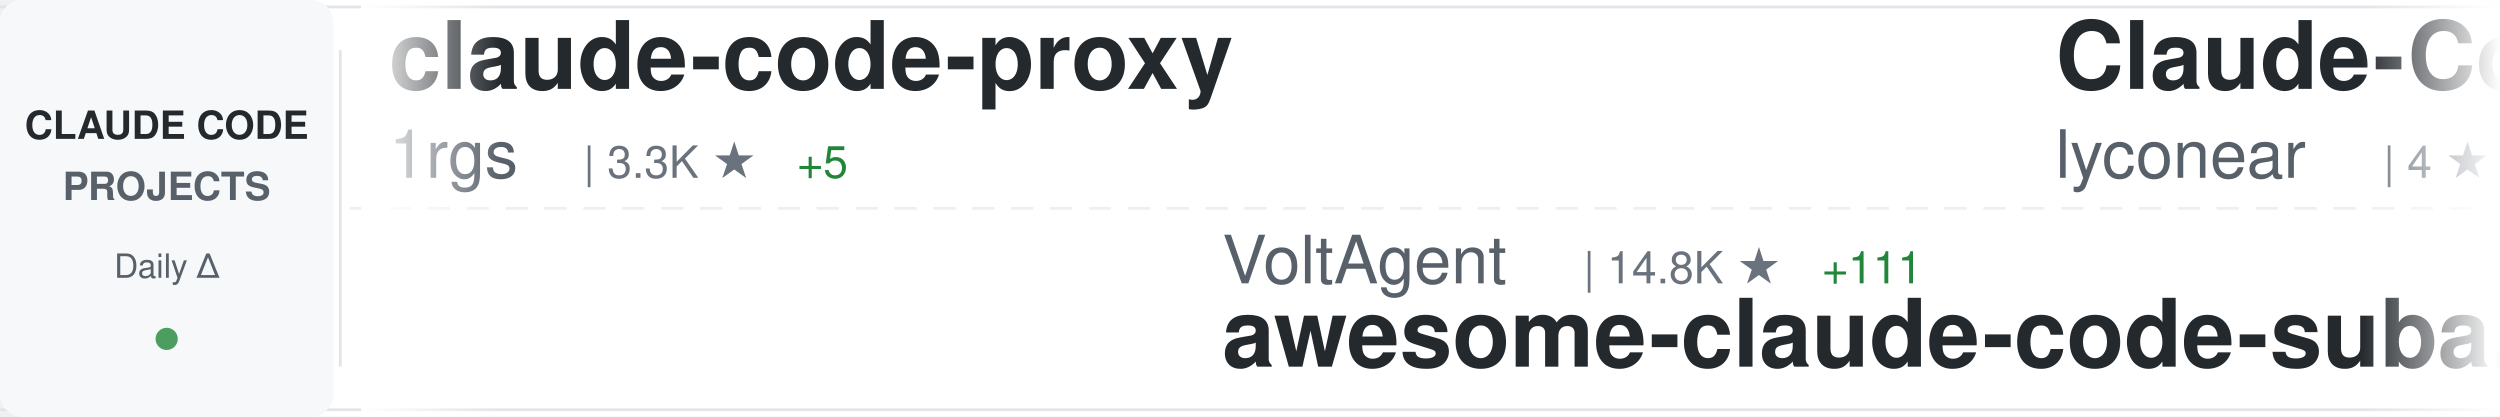
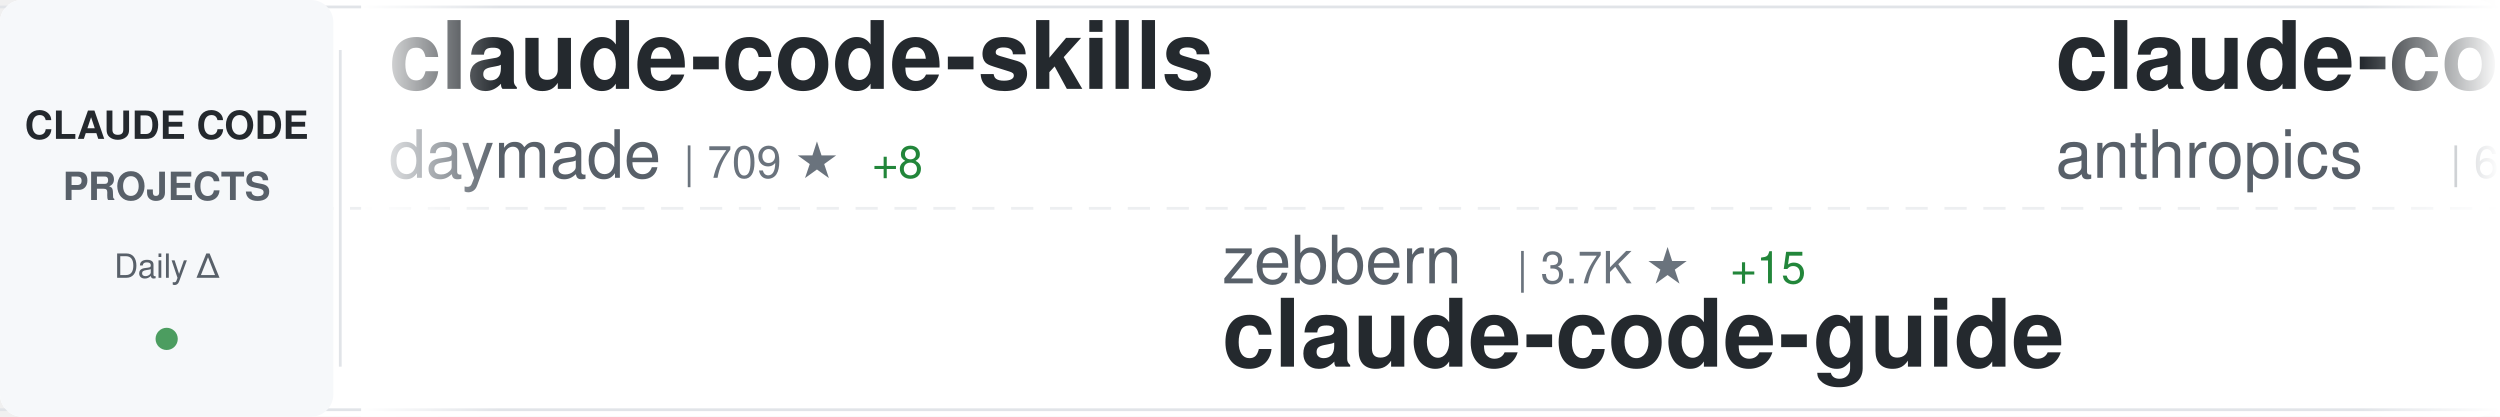
<svg xmlns="http://www.w3.org/2000/svg" width="900" height="150">
  <defs>
    <linearGradient id="awesomeLeftFade" x1="0%" y1="0%" x2="100%" y2="0%">
      <stop offset="0%" style="stop-color:#ffffff;stop-opacity:1" />
      <stop offset="100%" style="stop-color:#ffffff;stop-opacity:0" />
    </linearGradient>
    <linearGradient id="awesomeRightFade" x1="0%" y1="0%" x2="100%" y2="0%">
      <stop offset="0%" style="stop-color:#ffffff;stop-opacity:0" />
      <stop offset="100%" style="stop-color:#ffffff;stop-opacity:1" />
    </linearGradient>
  </defs>
  <rect width="900" height="150" fill="#ffffff" rx="8" />
  <rect x="0" y="2" width="900" height="1" fill="#e1e4e8" />
  <rect x="0" y="147" width="900" height="1" fill="#e1e4e8" />
  <line x1="0" y1="75" x2="900" y2="75" stroke="#e1e4e8" stroke-width="1" stroke-dasharray="8 6" opacity="0.6" />
  <rect x="0" y="0" width="120" height="150" fill="#f6f8fa" rx="8" />
  <text x="60" y="50" font-family="-apple-system, BlinkMacSystemFont, 'Segoe UI', Helvetica, Arial, sans-serif" font-size="14" font-weight="600" fill="#24292e" text-anchor="middle">CLAUDE CODE</text>
  <text x="60" y="72" font-family="-apple-system, BlinkMacSystemFont, 'Segoe UI', Helvetica, Arial, sans-serif" font-size="14" font-weight="600" fill="#586069" text-anchor="middle">PROJECTS</text>
  <text x="60" y="100" font-family="-apple-system, BlinkMacSystemFont, 'Segoe UI', Helvetica, Arial, sans-serif" font-size="12" font-weight="500" fill="#586069" text-anchor="middle">Daily Δ</text>
  <circle cx="60" cy="122" r="4" fill="#22863a" opacity="0.8" />
  <rect x="122" y="18" width="1" height="114" fill="#e1e4e8" />
  <clipPath id="awesomeTickerClip">
    <rect x="130" y="0" width="770" height="150" />
  </clipPath>
  <g clip-path="url(#awesomeTickerClip)">
    <g id="awesomeTickerItems">
      <animateTransform attributeName="transform" attributeType="XML" type="translate" from="0 0" to="-3000 0" dur="54s" repeatCount="indefinite" />
      <g transform="translate(0, 0)">
-         <text x="140" y="32" font-family="-apple-system, BlinkMacSystemFont, 'Segoe UI', Helvetica, Arial, sans-serif" font-size="34" font-weight="600" fill="#24292e">claude-code-proxy</text>
-         <text x="140" y="64" font-family="-apple-system, BlinkMacSystemFont, 'Segoe UI', Helvetica, Arial, sans-serif" font-size="24" font-weight="400" fill="#586069">1rgs</text>
-         <text x="210" y="64" font-family="-apple-system, BlinkMacSystemFont, 'Segoe UI', Helvetica, Arial, sans-serif" font-size="16" font-weight="500" fill="#6a737d">| 3.3K ★</text>
-         <text x="287" y="64" font-family="-apple-system, BlinkMacSystemFont, 'Segoe UI', Helvetica, Arial, sans-serif" font-size="16" font-weight="500" fill="#22863a"> +5</text>
+         <text x="140" y="32" font-family="-apple-system, BlinkMacSystemFont, 'Segoe UI', Helvetica, Arial, sans-serif" font-size="34" font-weight="600" fill="#24292e">claude-code-skills</text>
+         <text x="140" y="64" font-family="-apple-system, BlinkMacSystemFont, 'Segoe UI', Helvetica, Arial, sans-serif" font-size="24" font-weight="400" fill="#586069">daymade</text>
+         <text x="246" y="64" font-family="-apple-system, BlinkMacSystemFont, 'Segoe UI', Helvetica, Arial, sans-serif" font-size="16" font-weight="500" fill="#6a737d">| 709 ★</text>
+         <text x="314" y="64" font-family="-apple-system, BlinkMacSystemFont, 'Segoe UI', Helvetica, Arial, sans-serif" font-size="16" font-weight="500" fill="#22863a"> +8</text>
      </g>
      <g transform="translate(300, 0)">
-         <text x="140" y="102" font-family="-apple-system, BlinkMacSystemFont, 'Segoe UI', Helvetica, Arial, sans-serif" font-size="24" font-weight="400" fill="#586069">VoltAgent</text>
-         <text x="270" y="102" font-family="-apple-system, BlinkMacSystemFont, 'Segoe UI', Helvetica, Arial, sans-serif" font-size="16" font-weight="500" fill="#6a737d">| 14.8K ★</text>
-         <text x="356" y="102" font-family="-apple-system, BlinkMacSystemFont, 'Segoe UI', Helvetica, Arial, sans-serif" font-size="16" font-weight="500" fill="#22863a"> +111</text>
-         <text x="140" y="132" font-family="-apple-system, BlinkMacSystemFont, 'Segoe UI', Helvetica, Arial, sans-serif" font-size="34" font-weight="600" fill="#24292e">awesome-claude-code-suba...</text>
+         <text x="140" y="102" font-family="-apple-system, BlinkMacSystemFont, 'Segoe UI', Helvetica, Arial, sans-serif" font-size="24" font-weight="400" fill="#586069">zebbern</text>
+         <text x="246" y="102" font-family="-apple-system, BlinkMacSystemFont, 'Segoe UI', Helvetica, Arial, sans-serif" font-size="16" font-weight="500" fill="#6a737d">| 3.7K ★</text>
+         <text x="323" y="102" font-family="-apple-system, BlinkMacSystemFont, 'Segoe UI', Helvetica, Arial, sans-serif" font-size="16" font-weight="500" fill="#22863a"> +15</text>
+         <text x="140" y="132" font-family="-apple-system, BlinkMacSystemFont, 'Segoe UI', Helvetica, Arial, sans-serif" font-size="34" font-weight="600" fill="#24292e">claude-code-guide</text>
      </g>
      <g transform="translate(600, 0)">
-         <text x="140" y="32" font-family="-apple-system, BlinkMacSystemFont, 'Segoe UI', Helvetica, Arial, sans-serif" font-size="34" font-weight="600" fill="#24292e">Claude-Code</text>
-         <text x="140" y="64" font-family="-apple-system, BlinkMacSystemFont, 'Segoe UI', Helvetica, Arial, sans-serif" font-size="24" font-weight="400" fill="#586069">lyconear</text>
-         <text x="258" y="64" font-family="-apple-system, BlinkMacSystemFont, 'Segoe UI', Helvetica, Arial, sans-serif" font-size="16" font-weight="500" fill="#6a737d">| 4 ★</text>
+         <text x="140" y="32" font-family="-apple-system, BlinkMacSystemFont, 'Segoe UI', Helvetica, Arial, sans-serif" font-size="34" font-weight="600" fill="#24292e">claude-code-action</text>
+         <text x="140" y="64" font-family="-apple-system, BlinkMacSystemFont, 'Segoe UI', Helvetica, Arial, sans-serif" font-size="24" font-weight="400" fill="#586069">anthropics</text>
+         <text x="282" y="64" font-family="-apple-system, BlinkMacSystemFont, 'Segoe UI', Helvetica, Arial, sans-serif" font-size="16" font-weight="500" fill="#6a737d">| 6.5K ★</text>
+         <text x="359" y="64" font-family="-apple-system, BlinkMacSystemFont, 'Segoe UI', Helvetica, Arial, sans-serif" font-size="16" font-weight="500" fill="#22863a"> +23</text>
      </g>
      <g transform="translate(900, 0)">
-         <text x="140" y="102" font-family="-apple-system, BlinkMacSystemFont, 'Segoe UI', Helvetica, Arial, sans-serif" font-size="24" font-weight="400" fill="#586069">carlvellotti</text>
-         <text x="306" y="102" font-family="-apple-system, BlinkMacSystemFont, 'Segoe UI', Helvetica, Arial, sans-serif" font-size="16" font-weight="500" fill="#6a737d">| 1.7K ★</text>
-         <text x="383" y="102" font-family="-apple-system, BlinkMacSystemFont, 'Segoe UI', Helvetica, Arial, sans-serif" font-size="16" font-weight="500" fill="#22863a"> +2</text>
-         <text x="140" y="132" font-family="-apple-system, BlinkMacSystemFont, 'Segoe UI', Helvetica, Arial, sans-serif" font-size="34" font-weight="600" fill="#24292e">claude-code-pm-course</text>
+         <text x="140" y="102" font-family="-apple-system, BlinkMacSystemFont, 'Segoe UI', Helvetica, Arial, sans-serif" font-size="24" font-weight="400" fill="#586069">lyconear</text>
+         <text x="258" y="102" font-family="-apple-system, BlinkMacSystemFont, 'Segoe UI', Helvetica, Arial, sans-serif" font-size="16" font-weight="500" fill="#6a737d">| 4 ★</text>
+         <text x="140" y="132" font-family="-apple-system, BlinkMacSystemFont, 'Segoe UI', Helvetica, Arial, sans-serif" font-size="34" font-weight="600" fill="#24292e">Claude-Code</text>
      </g>
      <g transform="translate(1200, 0)">
-         <text x="140" y="32" font-family="-apple-system, BlinkMacSystemFont, 'Segoe UI', Helvetica, Arial, sans-serif" font-size="34" font-weight="600" fill="#24292e">claude-code-hooks-master...</text>
-         <text x="140" y="64" font-family="-apple-system, BlinkMacSystemFont, 'Segoe UI', Helvetica, Arial, sans-serif" font-size="24" font-weight="400" fill="#586069">disler</text>
-         <text x="234" y="64" font-family="-apple-system, BlinkMacSystemFont, 'Segoe UI', Helvetica, Arial, sans-serif" font-size="16" font-weight="500" fill="#6a737d">| 3.4K ★</text>
-         <text x="311" y="64" font-family="-apple-system, BlinkMacSystemFont, 'Segoe UI', Helvetica, Arial, sans-serif" font-size="16" font-weight="500" fill="#22863a"> +19</text>
+         <text x="140" y="32" font-family="-apple-system, BlinkMacSystemFont, 'Segoe UI', Helvetica, Arial, sans-serif" font-size="34" font-weight="600" fill="#24292e">ClaudeCodeAgents</text>
+         <text x="140" y="64" font-family="-apple-system, BlinkMacSystemFont, 'Segoe UI', Helvetica, Arial, sans-serif" font-size="24" font-weight="400" fill="#586069">darcyegb</text>
+         <text x="258" y="64" font-family="-apple-system, BlinkMacSystemFont, 'Segoe UI', Helvetica, Arial, sans-serif" font-size="16" font-weight="500" fill="#6a737d">| 613 ★</text>
+         <text x="326" y="64" font-family="-apple-system, BlinkMacSystemFont, 'Segoe UI', Helvetica, Arial, sans-serif" font-size="16" font-weight="500" fill="#22863a"> +2</text>
      </g>
      <g transform="translate(1500, 0)">
-         <text x="140" y="102" font-family="-apple-system, BlinkMacSystemFont, 'Segoe UI', Helvetica, Arial, sans-serif" font-size="24" font-weight="400" fill="#586069">ghuntley</text>
-         <text x="258" y="102" font-family="-apple-system, BlinkMacSystemFont, 'Segoe UI', Helvetica, Arial, sans-serif" font-size="16" font-weight="500" fill="#6a737d">| 869 ★</text>
-         <text x="326" y="102" font-family="-apple-system, BlinkMacSystemFont, 'Segoe UI', Helvetica, Arial, sans-serif" font-size="16" font-weight="500" fill="#22863a"> +1</text>
-         <text x="140" y="132" font-family="-apple-system, BlinkMacSystemFont, 'Segoe UI', Helvetica, Arial, sans-serif" font-size="34" font-weight="600" fill="#24292e">claude-code-source-code-...</text>
+         <text x="140" y="102" font-family="-apple-system, BlinkMacSystemFont, 'Segoe UI', Helvetica, Arial, sans-serif" font-size="24" font-weight="400" fill="#586069">anthropics</text>
+         <text x="282" y="102" font-family="-apple-system, BlinkMacSystemFont, 'Segoe UI', Helvetica, Arial, sans-serif" font-size="16" font-weight="500" fill="#6a737d">| 5.7K ★</text>
+         <text x="359" y="102" font-family="-apple-system, BlinkMacSystemFont, 'Segoe UI', Helvetica, Arial, sans-serif" font-size="16" font-weight="500" fill="#22863a"> +24</text>
+         <text x="140" y="132" font-family="-apple-system, BlinkMacSystemFont, 'Segoe UI', Helvetica, Arial, sans-serif" font-size="34" font-weight="600" fill="#24292e">claude-agent-sdk-python</text>
      </g>
      <g transform="translate(1800, 0)">
-         <text x="140" y="32" font-family="-apple-system, BlinkMacSystemFont, 'Segoe UI', Helvetica, Arial, sans-serif" font-size="34" font-weight="600" fill="#24292e">claude-code-chat</text>
-         <text x="140" y="64" font-family="-apple-system, BlinkMacSystemFont, 'Segoe UI', Helvetica, Arial, sans-serif" font-size="24" font-weight="400" fill="#586069">andrepimenta</text>
-         <text x="306" y="64" font-family="-apple-system, BlinkMacSystemFont, 'Segoe UI', Helvetica, Arial, sans-serif" font-size="16" font-weight="500" fill="#6a737d">| 1.0K ★</text>
-         <text x="383" y="64" font-family="-apple-system, BlinkMacSystemFont, 'Segoe UI', Helvetica, Arial, sans-serif" font-size="16" font-weight="500" fill="#22863a"> +1</text>
+         <text x="140" y="32" font-family="-apple-system, BlinkMacSystemFont, 'Segoe UI', Helvetica, Arial, sans-serif" font-size="34" font-weight="600" fill="#24292e">claude-code-best-practic...</text>
+         <text x="140" y="64" font-family="-apple-system, BlinkMacSystemFont, 'Segoe UI', Helvetica, Arial, sans-serif" font-size="24" font-weight="400" fill="#586069">shanraisshan</text>
+         <text x="306" y="64" font-family="-apple-system, BlinkMacSystemFont, 'Segoe UI', Helvetica, Arial, sans-serif" font-size="16" font-weight="500" fill="#6a737d">| 20.9K ★</text>
+         <text x="392" y="64" font-family="-apple-system, BlinkMacSystemFont, 'Segoe UI', Helvetica, Arial, sans-serif" font-size="16" font-weight="500" fill="#22863a"> +725</text>
      </g>
      <g transform="translate(2100, 0)">
-         <text x="140" y="102" font-family="-apple-system, BlinkMacSystemFont, 'Segoe UI', Helvetica, Arial, sans-serif" font-size="24" font-weight="400" fill="#586069">kepano</text>
-         <text x="234" y="102" font-family="-apple-system, BlinkMacSystemFont, 'Segoe UI', Helvetica, Arial, sans-serif" font-size="16" font-weight="500" fill="#6a737d">| 15.9K ★</text>
-         <text x="320" y="102" font-family="-apple-system, BlinkMacSystemFont, 'Segoe UI', Helvetica, Arial, sans-serif" font-size="16" font-weight="500" fill="#22863a"> +345</text>
-         <text x="140" y="132" font-family="-apple-system, BlinkMacSystemFont, 'Segoe UI', Helvetica, Arial, sans-serif" font-size="34" font-weight="600" fill="#24292e">obsidian-skills</text>
+         <text x="140" y="102" font-family="-apple-system, BlinkMacSystemFont, 'Segoe UI', Helvetica, Arial, sans-serif" font-size="24" font-weight="400" fill="#586069">rizethereum</text>
+         <text x="294" y="102" font-family="-apple-system, BlinkMacSystemFont, 'Segoe UI', Helvetica, Arial, sans-serif" font-size="16" font-weight="500" fill="#6a737d">| 1.8K ★</text>
+         <text x="140" y="132" font-family="-apple-system, BlinkMacSystemFont, 'Segoe UI', Helvetica, Arial, sans-serif" font-size="34" font-weight="600" fill="#24292e">claude-code-requirements...</text>
      </g>
      <g transform="translate(2400, 0)">
-         <text x="140" y="32" font-family="-apple-system, BlinkMacSystemFont, 'Segoe UI', Helvetica, Arial, sans-serif" font-size="34" font-weight="600" fill="#24292e">Claude-Code-Workflow</text>
-         <text x="140" y="64" font-family="-apple-system, BlinkMacSystemFont, 'Segoe UI', Helvetica, Arial, sans-serif" font-size="24" font-weight="400" fill="#586069">catlog22</text>
-         <text x="258" y="64" font-family="-apple-system, BlinkMacSystemFont, 'Segoe UI', Helvetica, Arial, sans-serif" font-size="16" font-weight="500" fill="#6a737d">| 1.6K ★</text>
-         <text x="335" y="64" font-family="-apple-system, BlinkMacSystemFont, 'Segoe UI', Helvetica, Arial, sans-serif" font-size="16" font-weight="500" fill="#22863a"> +12</text>
+         <text x="140" y="32" font-family="-apple-system, BlinkMacSystemFont, 'Segoe UI', Helvetica, Arial, sans-serif" font-size="34" font-weight="600" fill="#24292e">obsidian-skills</text>
+         <text x="140" y="64" font-family="-apple-system, BlinkMacSystemFont, 'Segoe UI', Helvetica, Arial, sans-serif" font-size="24" font-weight="400" fill="#586069">kepano</text>
+         <text x="234" y="64" font-family="-apple-system, BlinkMacSystemFont, 'Segoe UI', Helvetica, Arial, sans-serif" font-size="16" font-weight="500" fill="#6a737d">| 16.0K ★</text>
+         <text x="320" y="64" font-family="-apple-system, BlinkMacSystemFont, 'Segoe UI', Helvetica, Arial, sans-serif" font-size="16" font-weight="500" fill="#22863a"> +370</text>
      </g>
      <g transform="translate(2700, 0)">
-         <text x="140" y="102" font-family="-apple-system, BlinkMacSystemFont, 'Segoe UI', Helvetica, Arial, sans-serif" font-size="24" font-weight="400" fill="#586069">router-for-me</text>
-         <text x="318" y="102" font-family="-apple-system, BlinkMacSystemFont, 'Segoe UI', Helvetica, Arial, sans-serif" font-size="16" font-weight="500" fill="#6a737d">| 19.2K ★</text>
-         <text x="404" y="102" font-family="-apple-system, BlinkMacSystemFont, 'Segoe UI', Helvetica, Arial, sans-serif" font-size="16" font-weight="500" fill="#22863a"> +304</text>
-         <text x="140" y="132" font-family="-apple-system, BlinkMacSystemFont, 'Segoe UI', Helvetica, Arial, sans-serif" font-size="34" font-weight="600" fill="#24292e">CLIProxyAPI</text>
+         <text x="140" y="102" font-family="-apple-system, BlinkMacSystemFont, 'Segoe UI', Helvetica, Arial, sans-serif" font-size="24" font-weight="400" fill="#586069">anthropics</text>
+         <text x="282" y="102" font-family="-apple-system, BlinkMacSystemFont, 'Segoe UI', Helvetica, Arial, sans-serif" font-size="16" font-weight="500" fill="#6a737d">| 621 ★</text>
+         <text x="350" y="102" font-family="-apple-system, BlinkMacSystemFont, 'Segoe UI', Helvetica, Arial, sans-serif" font-size="16" font-weight="500" fill="#22863a"> +1</text>
+         <text x="140" y="132" font-family="-apple-system, BlinkMacSystemFont, 'Segoe UI', Helvetica, Arial, sans-serif" font-size="34" font-weight="600" fill="#24292e">claude-code-base-action</text>
      </g>
      <g transform="translate(3000, 0)">
-         <text x="140" y="32" font-family="-apple-system, BlinkMacSystemFont, 'Segoe UI', Helvetica, Arial, sans-serif" font-size="34" font-weight="600" fill="#24292e">claude-code-proxy</text>
-         <text x="140" y="64" font-family="-apple-system, BlinkMacSystemFont, 'Segoe UI', Helvetica, Arial, sans-serif" font-size="24" font-weight="400" fill="#586069">1rgs</text>
-         <text x="210" y="64" font-family="-apple-system, BlinkMacSystemFont, 'Segoe UI', Helvetica, Arial, sans-serif" font-size="16" font-weight="500" fill="#6a737d">| 3.3K ★</text>
-         <text x="287" y="64" font-family="-apple-system, BlinkMacSystemFont, 'Segoe UI', Helvetica, Arial, sans-serif" font-size="16" font-weight="500" fill="#22863a"> +5</text>
+         <text x="140" y="32" font-family="-apple-system, BlinkMacSystemFont, 'Segoe UI', Helvetica, Arial, sans-serif" font-size="34" font-weight="600" fill="#24292e">claude-code-skills</text>
+         <text x="140" y="64" font-family="-apple-system, BlinkMacSystemFont, 'Segoe UI', Helvetica, Arial, sans-serif" font-size="24" font-weight="400" fill="#586069">daymade</text>
+         <text x="246" y="64" font-family="-apple-system, BlinkMacSystemFont, 'Segoe UI', Helvetica, Arial, sans-serif" font-size="16" font-weight="500" fill="#6a737d">| 709 ★</text>
+         <text x="314" y="64" font-family="-apple-system, BlinkMacSystemFont, 'Segoe UI', Helvetica, Arial, sans-serif" font-size="16" font-weight="500" fill="#22863a"> +8</text>
      </g>
      <g transform="translate(3300, 0)">
-         <text x="140" y="102" font-family="-apple-system, BlinkMacSystemFont, 'Segoe UI', Helvetica, Arial, sans-serif" font-size="24" font-weight="400" fill="#586069">VoltAgent</text>
-         <text x="270" y="102" font-family="-apple-system, BlinkMacSystemFont, 'Segoe UI', Helvetica, Arial, sans-serif" font-size="16" font-weight="500" fill="#6a737d">| 14.8K ★</text>
-         <text x="356" y="102" font-family="-apple-system, BlinkMacSystemFont, 'Segoe UI', Helvetica, Arial, sans-serif" font-size="16" font-weight="500" fill="#22863a"> +111</text>
-         <text x="140" y="132" font-family="-apple-system, BlinkMacSystemFont, 'Segoe UI', Helvetica, Arial, sans-serif" font-size="34" font-weight="600" fill="#24292e">awesome-claude-code-suba...</text>
+         <text x="140" y="102" font-family="-apple-system, BlinkMacSystemFont, 'Segoe UI', Helvetica, Arial, sans-serif" font-size="24" font-weight="400" fill="#586069">zebbern</text>
+         <text x="246" y="102" font-family="-apple-system, BlinkMacSystemFont, 'Segoe UI', Helvetica, Arial, sans-serif" font-size="16" font-weight="500" fill="#6a737d">| 3.7K ★</text>
+         <text x="323" y="102" font-family="-apple-system, BlinkMacSystemFont, 'Segoe UI', Helvetica, Arial, sans-serif" font-size="16" font-weight="500" fill="#22863a"> +15</text>
+         <text x="140" y="132" font-family="-apple-system, BlinkMacSystemFont, 'Segoe UI', Helvetica, Arial, sans-serif" font-size="34" font-weight="600" fill="#24292e">claude-code-guide</text>
      </g>
      <g transform="translate(3600, 0)">
-         <text x="140" y="32" font-family="-apple-system, BlinkMacSystemFont, 'Segoe UI', Helvetica, Arial, sans-serif" font-size="34" font-weight="600" fill="#24292e">Claude-Code</text>
-         <text x="140" y="64" font-family="-apple-system, BlinkMacSystemFont, 'Segoe UI', Helvetica, Arial, sans-serif" font-size="24" font-weight="400" fill="#586069">lyconear</text>
-         <text x="258" y="64" font-family="-apple-system, BlinkMacSystemFont, 'Segoe UI', Helvetica, Arial, sans-serif" font-size="16" font-weight="500" fill="#6a737d">| 4 ★</text>
+         <text x="140" y="32" font-family="-apple-system, BlinkMacSystemFont, 'Segoe UI', Helvetica, Arial, sans-serif" font-size="34" font-weight="600" fill="#24292e">claude-code-action</text>
+         <text x="140" y="64" font-family="-apple-system, BlinkMacSystemFont, 'Segoe UI', Helvetica, Arial, sans-serif" font-size="24" font-weight="400" fill="#586069">anthropics</text>
+         <text x="282" y="64" font-family="-apple-system, BlinkMacSystemFont, 'Segoe UI', Helvetica, Arial, sans-serif" font-size="16" font-weight="500" fill="#6a737d">| 6.5K ★</text>
+         <text x="359" y="64" font-family="-apple-system, BlinkMacSystemFont, 'Segoe UI', Helvetica, Arial, sans-serif" font-size="16" font-weight="500" fill="#22863a"> +23</text>
      </g>
      <g transform="translate(3900, 0)">
-         <text x="140" y="102" font-family="-apple-system, BlinkMacSystemFont, 'Segoe UI', Helvetica, Arial, sans-serif" font-size="24" font-weight="400" fill="#586069">carlvellotti</text>
-         <text x="306" y="102" font-family="-apple-system, BlinkMacSystemFont, 'Segoe UI', Helvetica, Arial, sans-serif" font-size="16" font-weight="500" fill="#6a737d">| 1.7K ★</text>
-         <text x="383" y="102" font-family="-apple-system, BlinkMacSystemFont, 'Segoe UI', Helvetica, Arial, sans-serif" font-size="16" font-weight="500" fill="#22863a"> +2</text>
-         <text x="140" y="132" font-family="-apple-system, BlinkMacSystemFont, 'Segoe UI', Helvetica, Arial, sans-serif" font-size="34" font-weight="600" fill="#24292e">claude-code-pm-course</text>
+         <text x="140" y="102" font-family="-apple-system, BlinkMacSystemFont, 'Segoe UI', Helvetica, Arial, sans-serif" font-size="24" font-weight="400" fill="#586069">lyconear</text>
+         <text x="258" y="102" font-family="-apple-system, BlinkMacSystemFont, 'Segoe UI', Helvetica, Arial, sans-serif" font-size="16" font-weight="500" fill="#6a737d">| 4 ★</text>
+         <text x="140" y="132" font-family="-apple-system, BlinkMacSystemFont, 'Segoe UI', Helvetica, Arial, sans-serif" font-size="34" font-weight="600" fill="#24292e">Claude-Code</text>
      </g>
    </g>
  </g>
  <rect x="130" y="0" width="50" height="150" fill="url(#awesomeLeftFade)" />
  <rect x="850" y="0" width="50" height="150" fill="url(#awesomeRightFade)" />
</svg>
